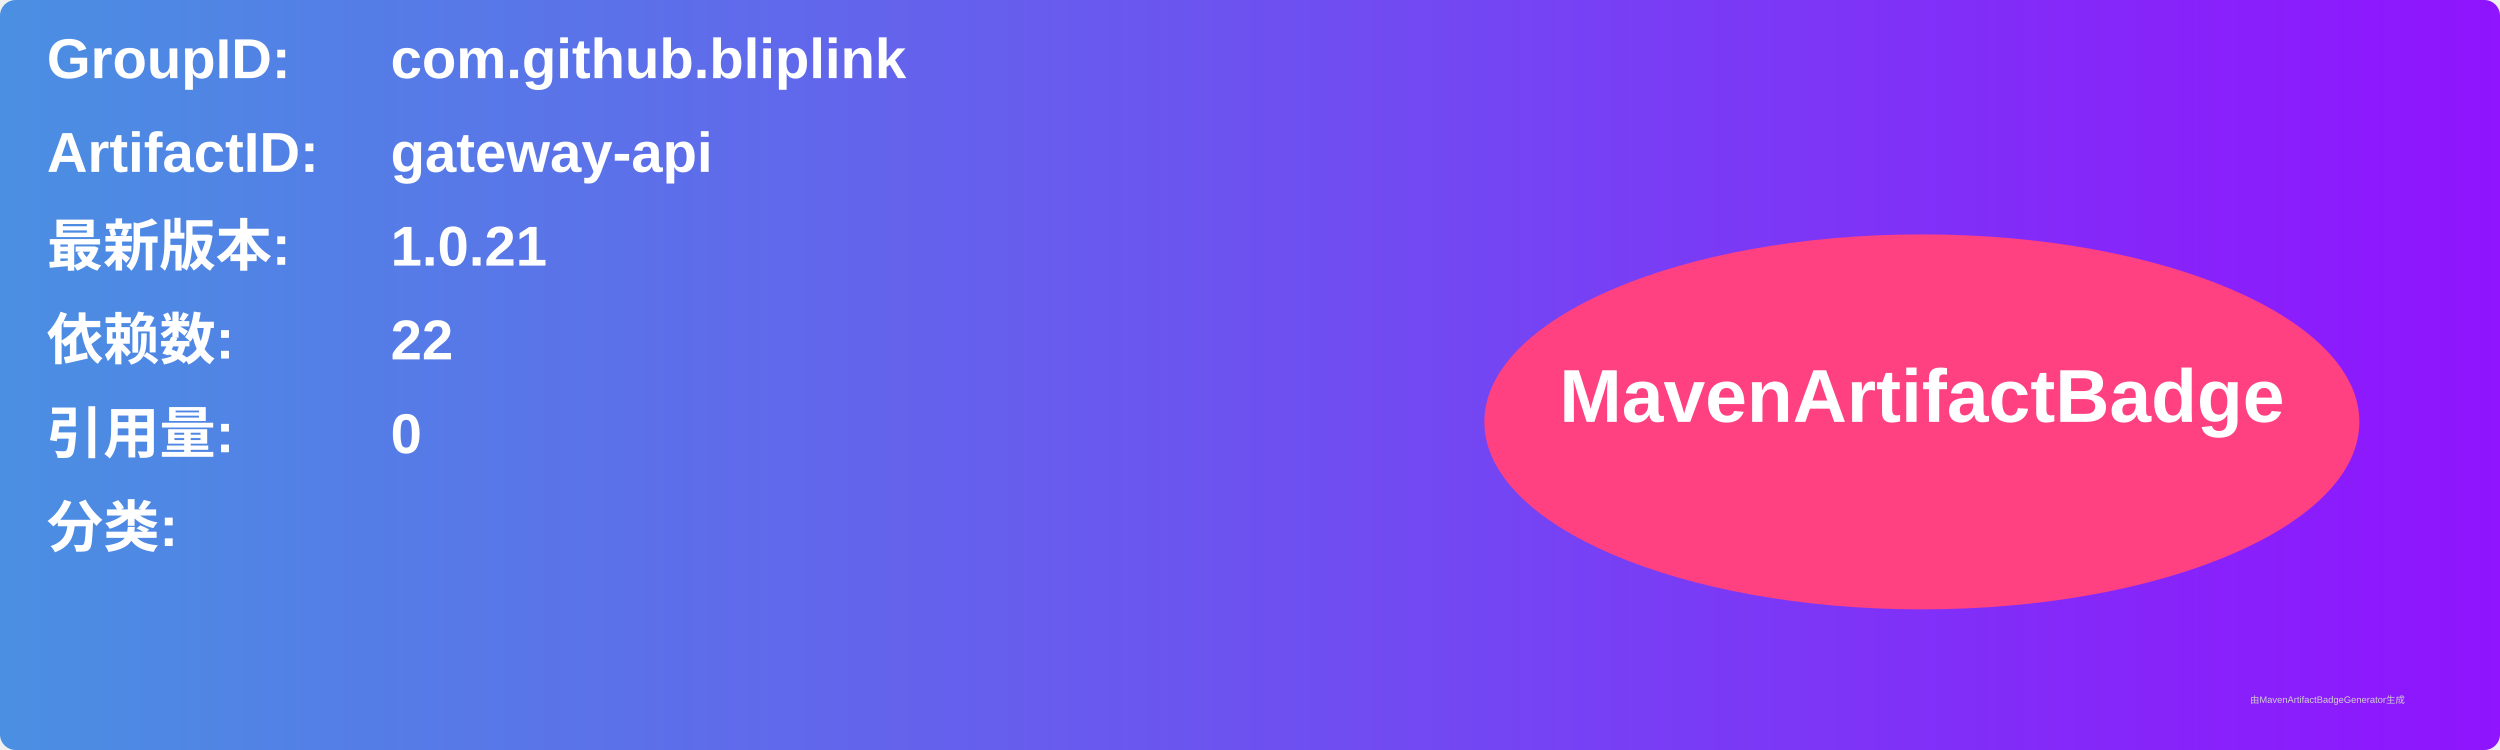
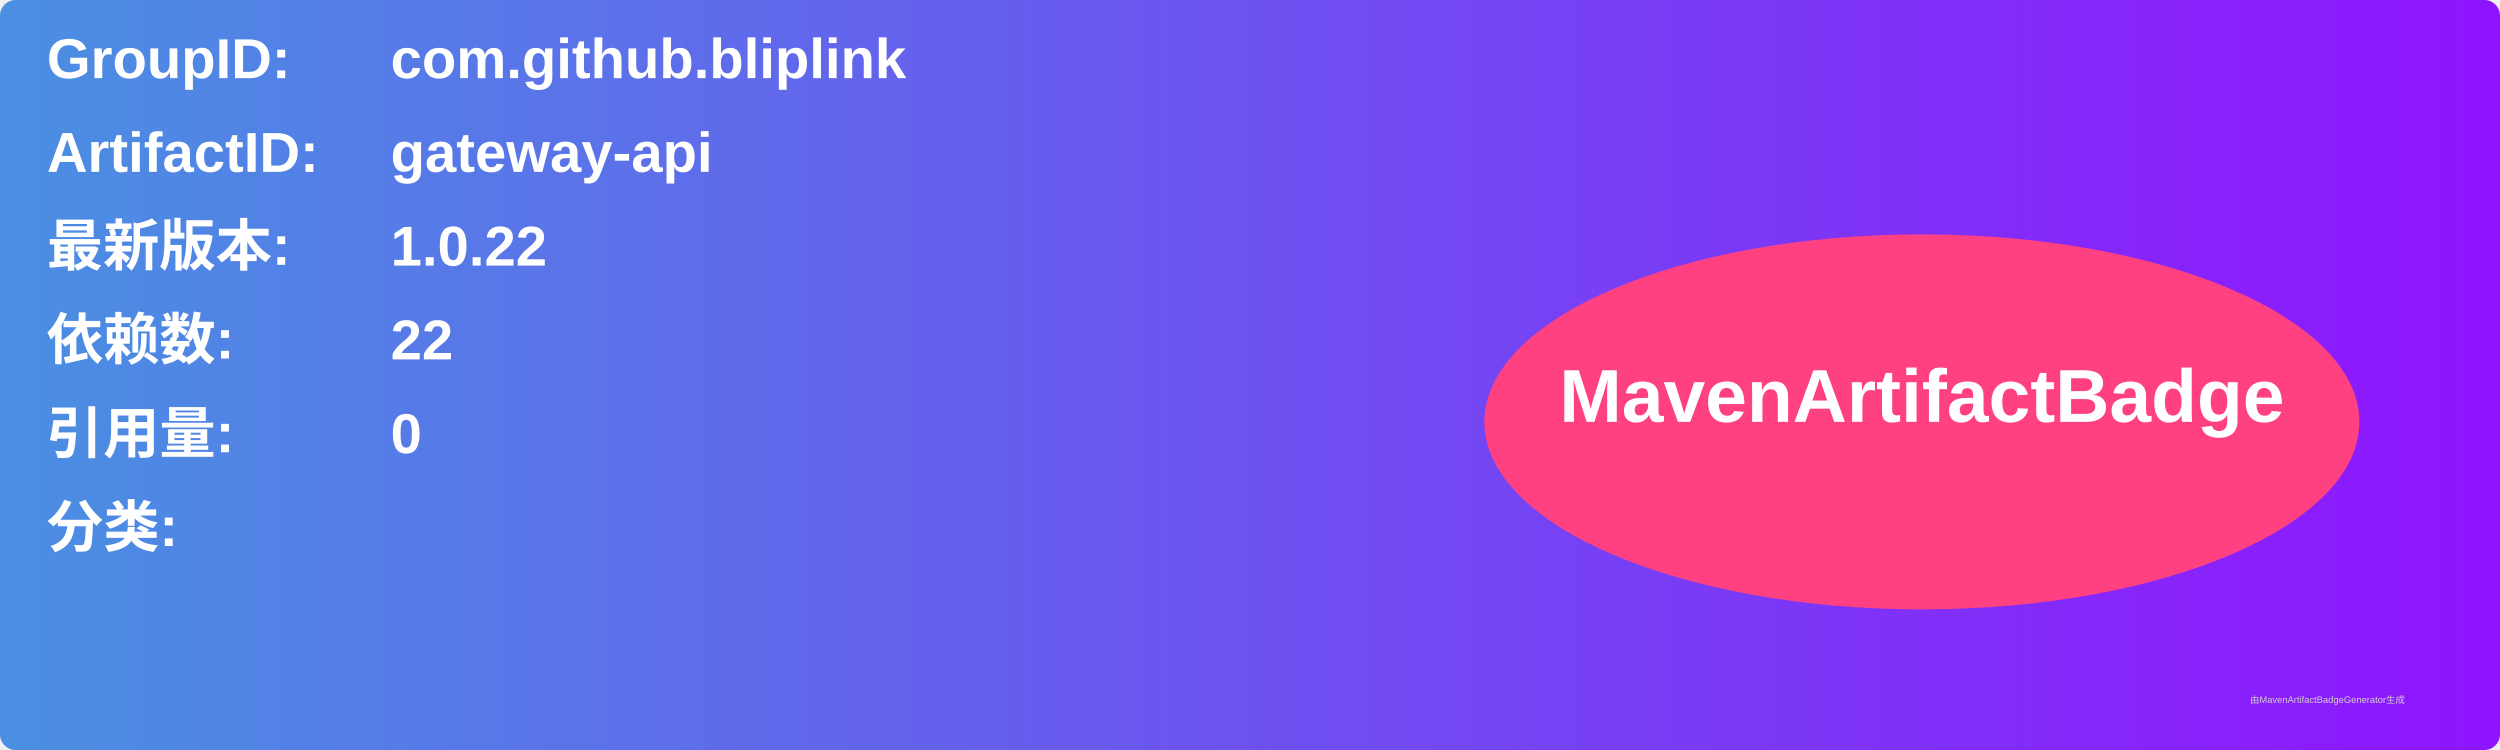
<svg xmlns="http://www.w3.org/2000/svg" width="800" height="240" viewBox="0 0 800 240">
  <linearGradient id="grad" x1="0%" y1="0%" x2="100%" y2="0%">
    <stop offset="0%" stop-color="#4a90e2" />
    <stop offset="100%" stop-color="#9013fe" />
  </linearGradient>
  <rect width="100%" height="100%" rx="5" ry="5" fill="url(#grad)" />
  <g transform="translate(15, 15)">
    <text x="0" y="10" font-family="Arial" font-size="18" fill="white" font-weight="bold" width="260">GroupID:</text>
    <text x="110" y="10" font-family="Arial" font-size="18" fill="white" font-weight="bold" width="460">com.github.bliplink</text>
    <text x="0" y="40" font-family="Arial" font-size="18" fill="white" font-weight="bold" width="260">ArtifactID:</text>
    <text x="110" y="40" font-family="Arial" font-size="18" fill="white" font-weight="bold" width="460">gateway-api</text>
    <text x="0" y="70" font-family="Arial" font-size="18" fill="white" font-weight="bold">最新版本:</text>
    <text x="110" y="70" font-family="Arial" font-size="18" fill="white" font-weight="bold">
-       <tspan font-weight="bold">1.0.21</tspan>
+       <tspan font-weight="bold">1.0.22</tspan>
    </text>
    <text x="0" y="100" font-family="Arial" font-size="18" fill="white" font-weight="bold">依赖数: </text>
    <text x="110" y="100" font-family="Arial" font-size="18" fill="white">
      <tspan font-weight="bold">22</tspan>
    </text>
    <text x="0" y="130" font-family="Arial" font-size="18" fill="white" font-weight="bold">引用量: </text>
    <text x="110" y="130" font-family="Arial" font-size="18" fill="white">
      <tspan font-weight="bold">0</tspan>
    </text>
    <text x="0" y="160" font-family="Arial" font-size="18" fill="white" font-weight="bold">分类:</text>
    <text x="10" y="190" font-family="Arial" font-size="10" fill="white">
      <tspan font-weight="bold" />
    </text>
    <ellipse cx="600" cy="120" rx="140" ry="60" fill="#ff4081" />
    <text x="600" y="120" text-anchor="middle" font-family="Arial" font-size="24" fill="white" font-weight="bold">MavenArtifactBadge</text>
  </g>
  <text x="720" y="225" font-family="Arial" font-size="3" fill="#d0d0d0">由MavenArtifactBadgeGenerator生成</text>
</svg>
